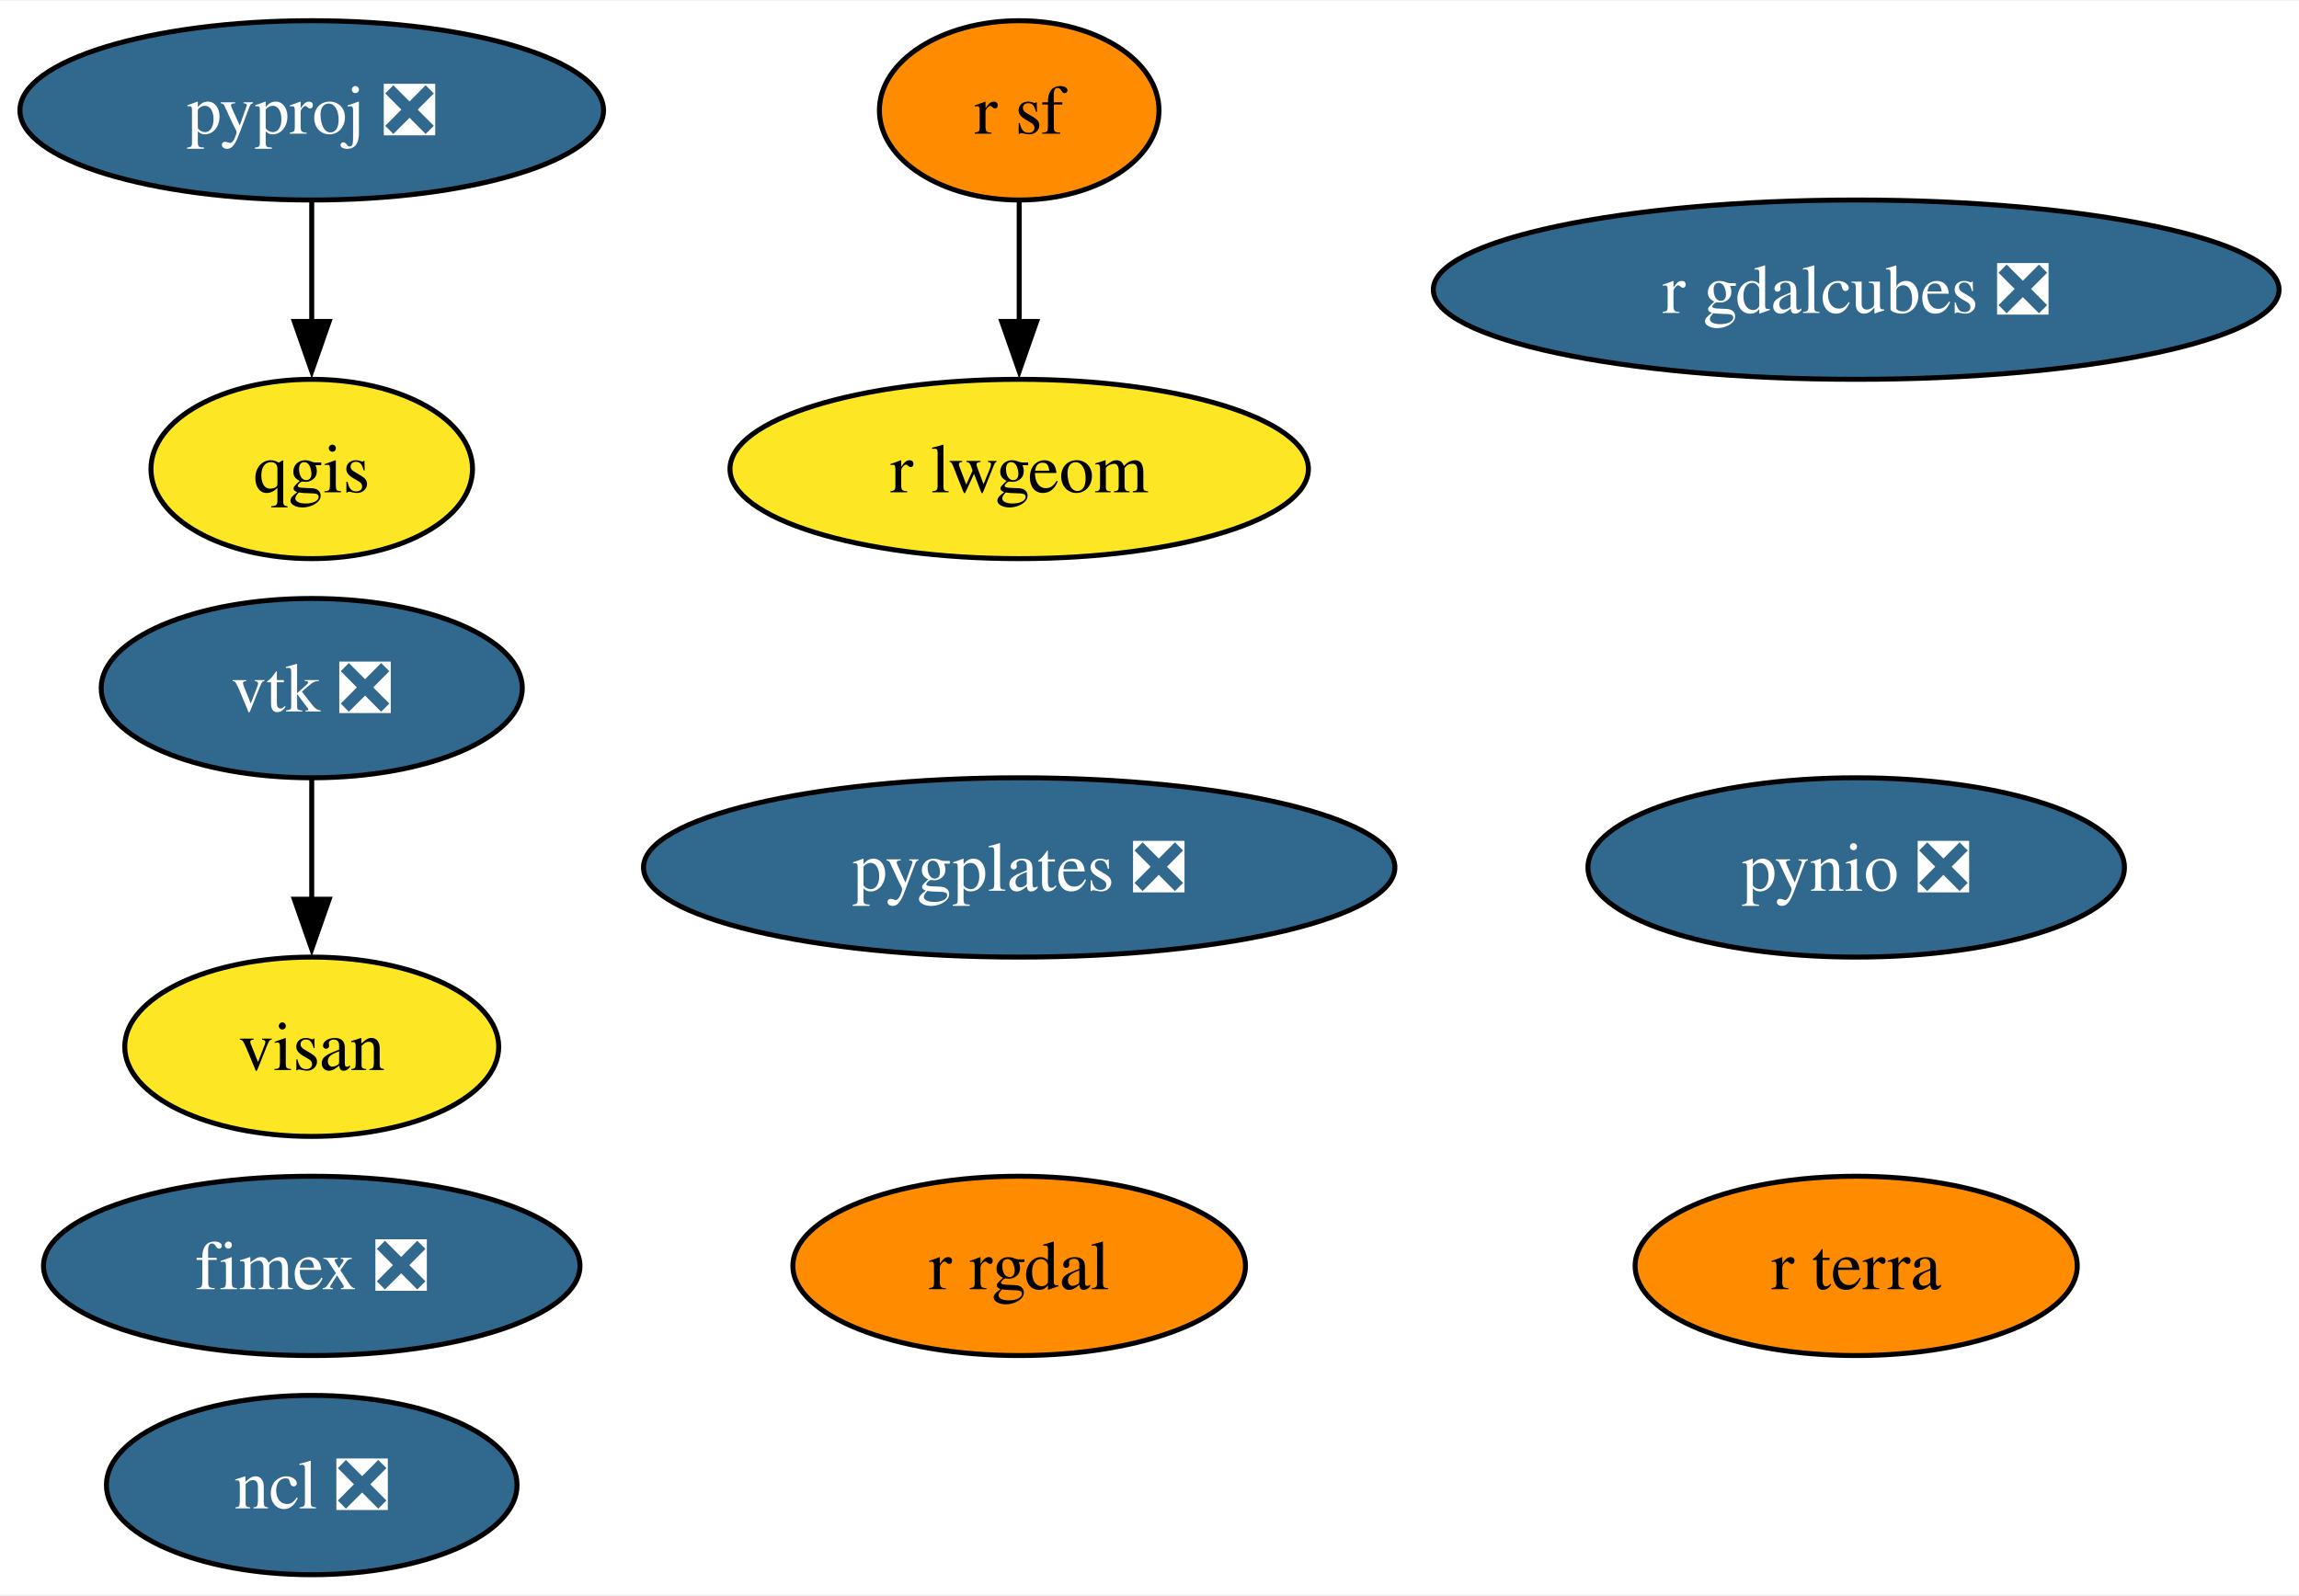
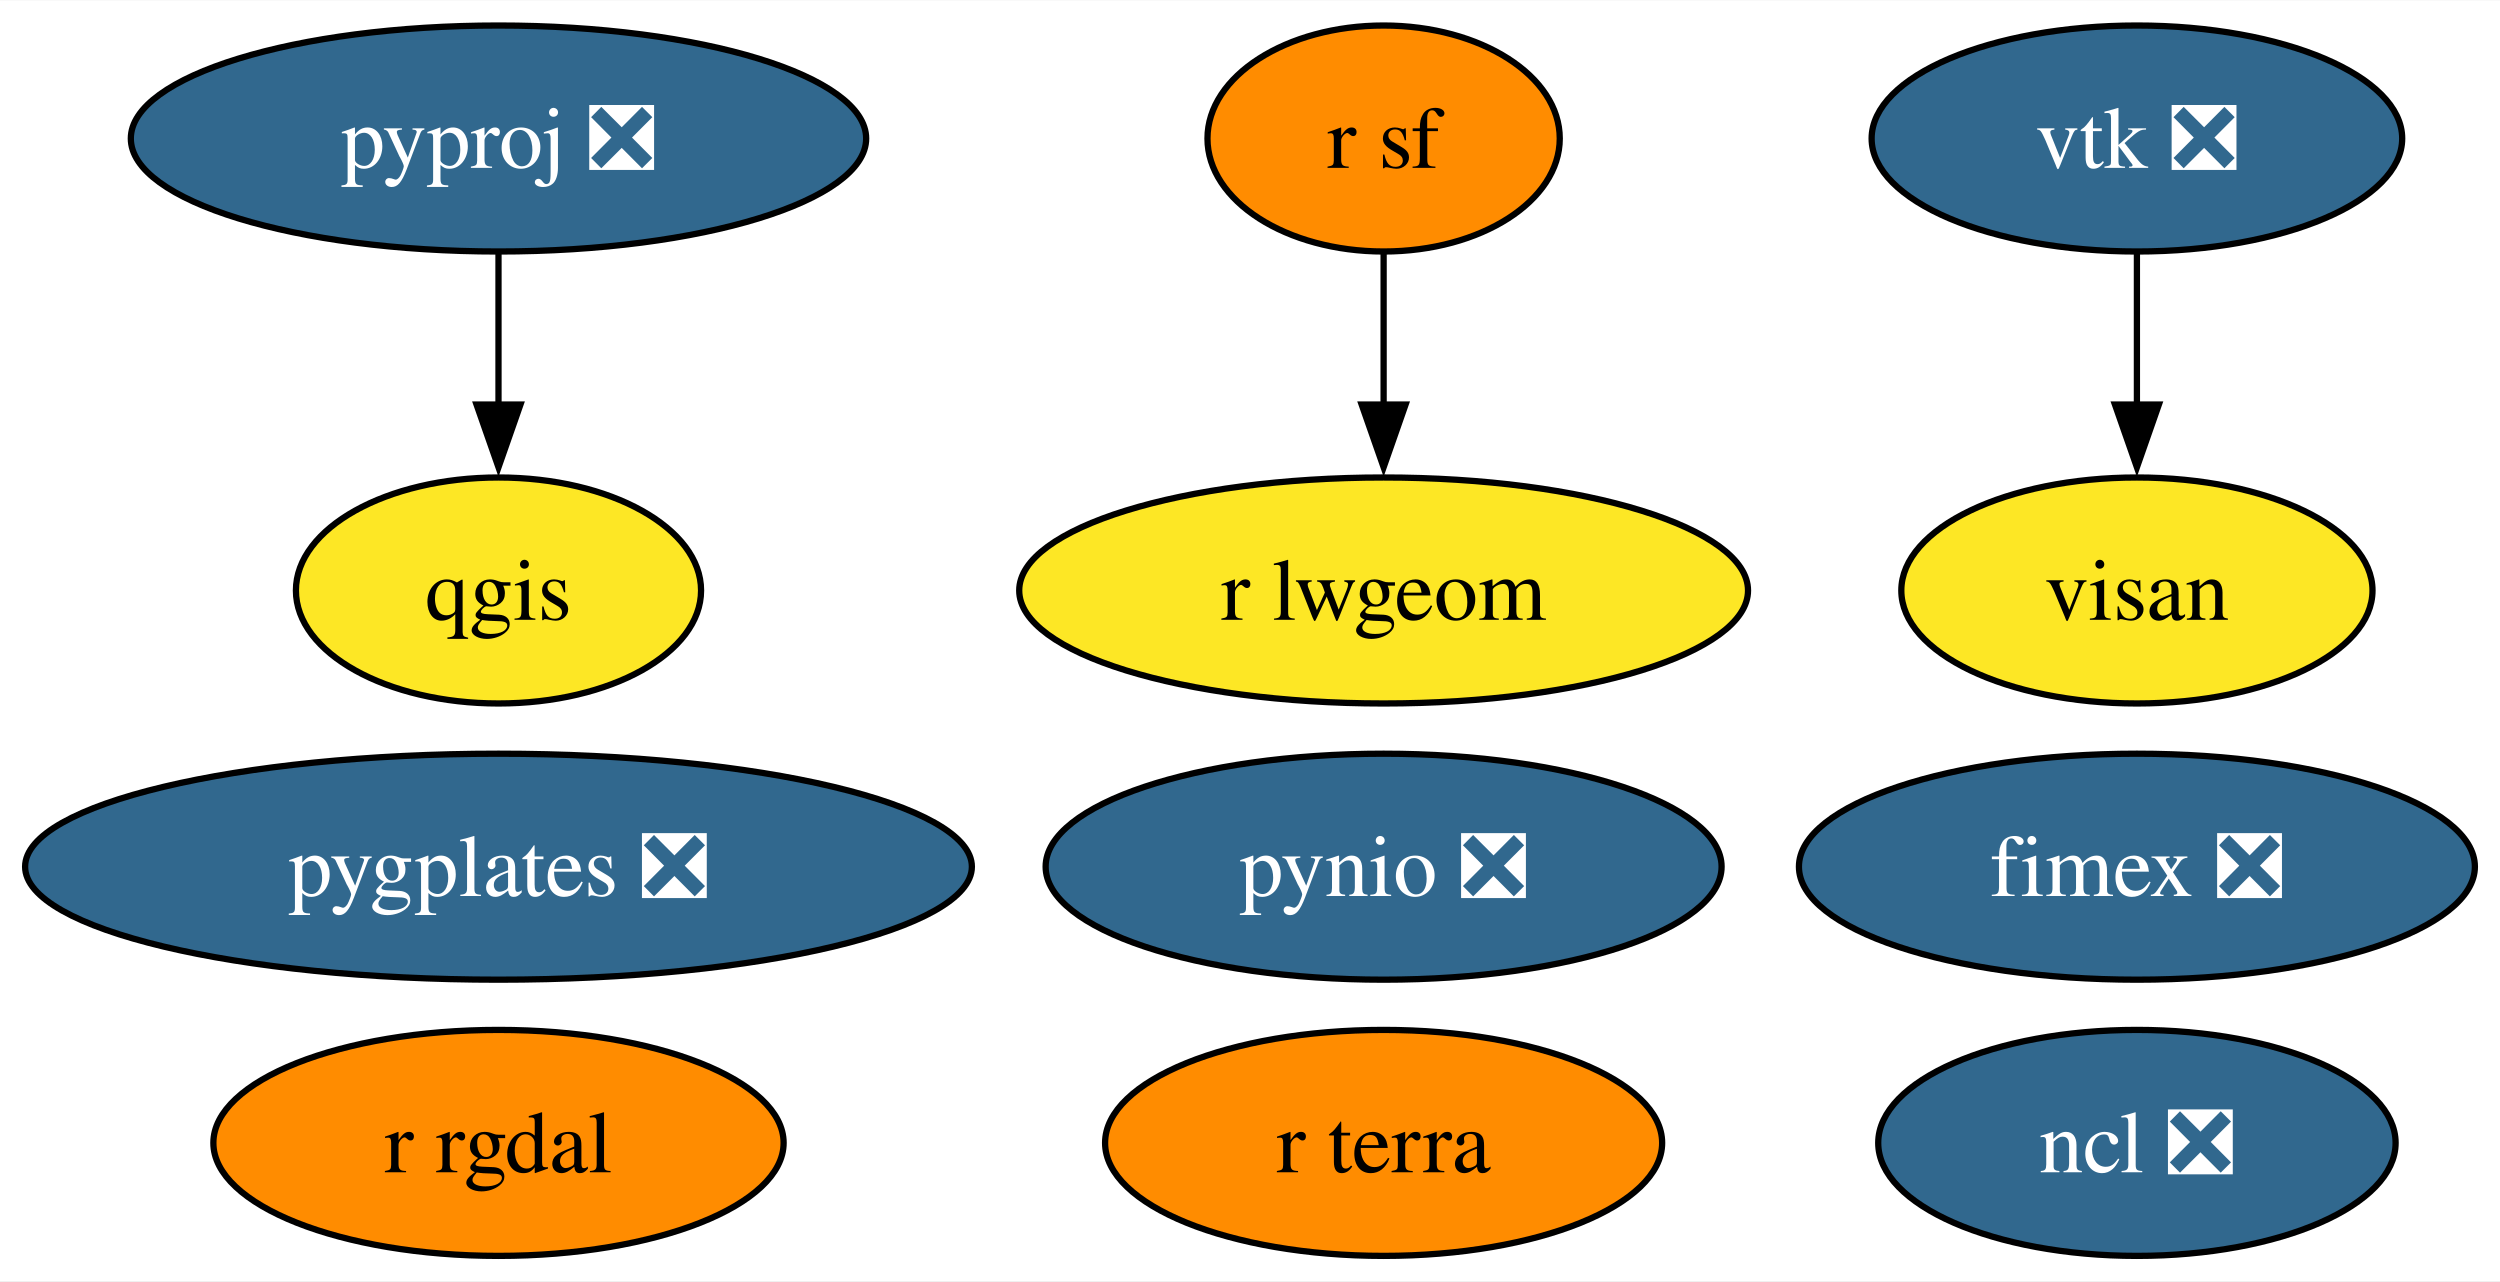
- <svg xmlns="http://www.w3.org/2000/svg" xmlns:xlink="http://www.w3.org/1999/xlink" width="461pt" height="320pt" viewBox="0.00 0.00 461.45 320.00">
-   <g id="graph0" class="graph" transform="scale(1 1) rotate(0) translate(4 316)">
-     <polygon fill="white" stroke="none" points="-4,4 -4,-316 457.45,-316 457.45,4 -4,4" />
+ <svg xmlns="http://www.w3.org/2000/svg" xmlns:xlink="http://www.w3.org/1999/xlink" width="398pt" height="204pt" viewBox="0.00 0.00 398.25 204.00">
+   <g id="graph0" class="graph" transform="scale(1 1) rotate(0) translate(4 200)">
+     <polygon fill="white" stroke="none" points="-4,4 -4,-200 394.25,-200 394.25,4 -4,4" />
    <g id="node1" class="node">
      <g id="a_node1">
        <a xlink:href="https://github.com/conda-forge/ncl-feedstock/pull/150" xlink:title="ncl ❎">
-           <ellipse fill="#31688e" stroke="black" cx="58.57" cy="-18" rx="41.21" ry="18" />
-           <text text-anchor="middle" x="58.57" y="-13.32" font-family="Times,serif" font-size="14.00" fill="white">ncl ❎</text>
+           <ellipse fill="#31688e" stroke="black" cx="336.41" cy="-18" rx="41.21" ry="18" />
+           <text text-anchor="middle" x="336.41" y="-13.32" font-family="Times,serif" font-size="14.00" fill="white">ncl ❎</text>
        </a>
      </g>
    </g>
    <g id="node2" class="node">
      <g id="a_node2">
        <a xlink:href="https://github.com/conda-forge/pynio-feedstock/pull/140" xlink:title="pynio ❎">
-           <ellipse fill="#31688e" stroke="black" cx="368.57" cy="-142" rx="53.84" ry="18" />
-           <text text-anchor="middle" x="368.57" y="-137.32" font-family="Times,serif" font-size="14.00" fill="white">pynio ❎</text>
+           <ellipse fill="#31688e" stroke="black" cx="216.41" cy="-62" rx="53.84" ry="18" />
+           <text text-anchor="middle" x="216.41" y="-57.33" font-family="Times,serif" font-size="14.00" fill="white">pynio ❎</text>
        </a>
      </g>
    </g>
    <g id="node3" class="node">
      <g id="a_node3">
        <a xlink:href="https://github.com/conda-forge/pyproj-feedstock/pull/148" xlink:title="pyproj ❎">
-           <ellipse fill="#31688e" stroke="black" cx="58.57" cy="-294" rx="58.57" ry="18" />
-           <text text-anchor="middle" x="58.57" y="-289.32" font-family="Times,serif" font-size="14.00" fill="white">pyproj ❎</text>
+           <ellipse fill="#31688e" stroke="black" cx="75.41" cy="-178" rx="58.57" ry="18" />
+           <text text-anchor="middle" x="75.41" y="-173.32" font-family="Times,serif" font-size="14.00" fill="white">pyproj ❎</text>
        </a>
      </g>
    </g>
    <g id="node4" class="node">
      <g id="a_node4">
        <a xlink:href="https://github.com/conda-forge/qgis-feedstock" xlink:title="qgis">
-           <ellipse fill="#fde725" stroke="black" cx="58.57" cy="-222" rx="32.27" ry="18" />
-           <text text-anchor="middle" x="58.57" y="-217.32" font-family="Times,serif" font-size="14.00">qgis</text>
+           <ellipse fill="#fde725" stroke="black" cx="75.41" cy="-106" rx="32.27" ry="18" />
+           <text text-anchor="middle" x="75.41" y="-101.33" font-family="Times,serif" font-size="14.00">qgis</text>
        </a>
      </g>
    </g>
    <g id="edge1" class="edge">
-       <path fill="none" stroke="black" d="M58.57,-275.7C58.57,-268.41 58.57,-259.73 58.57,-251.54" />
-       <polygon fill="black" stroke="black" points="62.07,-251.62 58.57,-241.62 55.07,-251.62 62.07,-251.62" />
+       <path fill="none" stroke="black" d="M75.41,-159.7C75.41,-152.41 75.41,-143.73 75.41,-135.54" />
+       <polygon fill="black" stroke="black" points="78.91,-135.62 75.41,-125.62 71.91,-135.62 78.91,-135.62" />
    </g>
    <g id="node5" class="node">
      <g id="a_node5">
        <a xlink:href="https://github.com/conda-forge/r-rgdal-feedstock" xlink:title="r rgdal">
-           <ellipse fill="#ff8c00" stroke="black" cx="200.57" cy="-62" rx="45.42" ry="18" />
-           <text text-anchor="middle" x="200.57" y="-57.33" font-family="Times,serif" font-size="14.00">r rgdal</text>
+           <ellipse fill="#ff8c00" stroke="black" cx="75.41" cy="-18" rx="45.42" ry="18" />
+           <text text-anchor="middle" x="75.41" y="-13.32" font-family="Times,serif" font-size="14.00">r rgdal</text>
        </a>
      </g>
    </g>
    <g id="node6" class="node">
      <g id="a_node6">
        <a xlink:href="https://github.com/conda-forge/r-sf-feedstock" xlink:title="r sf">
-           <ellipse fill="#ff8c00" stroke="black" cx="200.57" cy="-294" rx="28.06" ry="18" />
-           <text text-anchor="middle" x="200.57" y="-289.32" font-family="Times,serif" font-size="14.00">r sf</text>
+           <ellipse fill="#ff8c00" stroke="black" cx="216.41" cy="-178" rx="28.06" ry="18" />
+           <text text-anchor="middle" x="216.41" y="-173.32" font-family="Times,serif" font-size="14.00">r sf</text>
        </a>
      </g>
    </g>
    <g id="node8" class="node">
      <g id="a_node8">
        <a xlink:href="https://github.com/conda-forge/r-lwgeom-feedstock" xlink:title="r lwgeom">
-           <ellipse fill="#fde725" stroke="black" cx="200.57" cy="-222" rx="58.05" ry="18" />
-           <text text-anchor="middle" x="200.57" y="-217.32" font-family="Times,serif" font-size="14.00">r lwgeom</text>
+           <ellipse fill="#fde725" stroke="black" cx="216.41" cy="-106" rx="58.05" ry="18" />
+           <text text-anchor="middle" x="216.41" y="-101.33" font-family="Times,serif" font-size="14.00">r lwgeom</text>
        </a>
      </g>
    </g>
    <g id="edge2" class="edge">
-       <path fill="none" stroke="black" d="M200.57,-275.7C200.57,-268.41 200.57,-259.73 200.57,-251.54" />
-       <polygon fill="black" stroke="black" points="204.07,-251.62 200.57,-241.62 197.07,-251.62 204.07,-251.62" />
+       <path fill="none" stroke="black" d="M216.41,-159.7C216.41,-152.41 216.41,-143.73 216.41,-135.54" />
+       <polygon fill="black" stroke="black" points="219.91,-135.62 216.41,-125.62 212.91,-135.62 219.91,-135.62" />
    </g>
    <g id="node7" class="node">
      <g id="a_node7">
        <a xlink:href="https://github.com/conda-forge/vtk-feedstock/pull/322" xlink:title="vtk ❎">
-           <ellipse fill="#31688e" stroke="black" cx="58.57" cy="-178" rx="42.26" ry="18" />
-           <text text-anchor="middle" x="58.57" y="-173.32" font-family="Times,serif" font-size="14.00" fill="white">vtk ❎</text>
+           <ellipse fill="#31688e" stroke="black" cx="336.41" cy="-178" rx="42.26" ry="18" />
+           <text text-anchor="middle" x="336.41" y="-173.32" font-family="Times,serif" font-size="14.00" fill="white">vtk ❎</text>
+         </a>
+       </g>
+     </g>
+     <g id="node11" class="node">
+       <g id="a_node11">
+         <a xlink:href="https://github.com/conda-forge/visan-feedstock" xlink:title="visan">
+           <ellipse fill="#fde725" stroke="black" cx="336.41" cy="-106" rx="37.53" ry="18" />
+           <text text-anchor="middle" x="336.41" y="-101.33" font-family="Times,serif" font-size="14.00">visan</text>
+         </a>
+       </g>
+     </g>
+     <g id="edge3" class="edge">
+       <path fill="none" stroke="black" d="M336.41,-159.7C336.41,-152.41 336.41,-143.73 336.41,-135.54" />
+       <polygon fill="black" stroke="black" points="339.91,-135.62 336.41,-125.62 332.91,-135.62 339.91,-135.62" />
+     </g>
+     <g id="node9" class="node">
+       <g id="a_node9">
+         <a xlink:href="https://github.com/conda-forge/fimex-feedstock/pull/77" xlink:title="fimex ❎">
+           <ellipse fill="#31688e" stroke="black" cx="336.41" cy="-62" rx="53.84" ry="18" />
+           <text text-anchor="middle" x="336.41" y="-57.33" font-family="Times,serif" font-size="14.00" fill="white">fimex ❎</text>
+         </a>
+       </g>
+     </g>
+     <g id="node10" class="node">
+       <g id="a_node10">
+         <a xlink:href="https://github.com/conda-forge/r-terra-feedstock" xlink:title="r terra">
+           <ellipse fill="#ff8c00" stroke="black" cx="216.41" cy="-18" rx="44.37" ry="18" />
+           <text text-anchor="middle" x="216.41" y="-13.32" font-family="Times,serif" font-size="14.00">r terra</text>
        </a>
      </g>
    </g>
    <g id="node12" class="node">
      <g id="a_node12">
-         <a xlink:href="https://github.com/conda-forge/visan-feedstock" xlink:title="visan">
-           <ellipse fill="#fde725" stroke="black" cx="58.57" cy="-106" rx="37.53" ry="18" />
-           <text text-anchor="middle" x="58.57" y="-101.33" font-family="Times,serif" font-size="14.00">visan</text>
-         </a>
-       </g>
-     </g>
-     <g id="edge3" class="edge">
-       <path fill="none" stroke="black" d="M58.57,-159.7C58.57,-152.41 58.57,-143.73 58.57,-135.54" />
-       <polygon fill="black" stroke="black" points="62.07,-135.62 58.57,-125.62 55.07,-135.62 62.07,-135.62" />
-     </g>
-     <g id="node9" class="node">
-       <g id="a_node9">
-         <a xlink:href="https://github.com/conda-forge/fimex-feedstock/pull/77" xlink:title="fimex ❎">
-           <ellipse fill="#31688e" stroke="black" cx="58.57" cy="-62" rx="53.84" ry="18" />
-           <text text-anchor="middle" x="58.57" y="-57.33" font-family="Times,serif" font-size="14.00" fill="white">fimex ❎</text>
-         </a>
-       </g>
-     </g>
-     <g id="node10" class="node">
-       <g id="a_node10">
-         <a xlink:href="https://github.com/conda-forge/r-gdalcubes-feedstock/pull/60" xlink:title="r gdalcubes ❎">
-           <ellipse fill="#31688e" stroke="black" cx="368.57" cy="-258" rx="84.88" ry="18" />
-           <text text-anchor="middle" x="368.57" y="-253.32" font-family="Times,serif" font-size="14.00" fill="white">r gdalcubes ❎</text>
-         </a>
-       </g>
-     </g>
-     <g id="node11" class="node">
-       <g id="a_node11">
-         <a xlink:href="https://github.com/conda-forge/r-terra-feedstock" xlink:title="r terra">
-           <ellipse fill="#ff8c00" stroke="black" cx="368.57" cy="-62" rx="44.37" ry="18" />
-           <text text-anchor="middle" x="368.57" y="-57.33" font-family="Times,serif" font-size="14.00">r terra</text>
-         </a>
-       </g>
-     </g>
-     <g id="node13" class="node">
-       <g id="a_node13">
        <a xlink:href="https://github.com/conda-forge/pygplates-feedstock/pull/19" xlink:title="pygplates ❎">
-           <ellipse fill="#31688e" stroke="black" cx="200.57" cy="-142" rx="75.41" ry="18" />
-           <text text-anchor="middle" x="200.57" y="-137.32" font-family="Times,serif" font-size="14.00" fill="white">pygplates ❎</text>
+           <ellipse fill="#31688e" stroke="black" cx="75.41" cy="-62" rx="75.41" ry="18" />
+           <text text-anchor="middle" x="75.41" y="-57.33" font-family="Times,serif" font-size="14.00" fill="white">pygplates ❎</text>
        </a>
      </g>
    </g>
  </g>
</svg>
